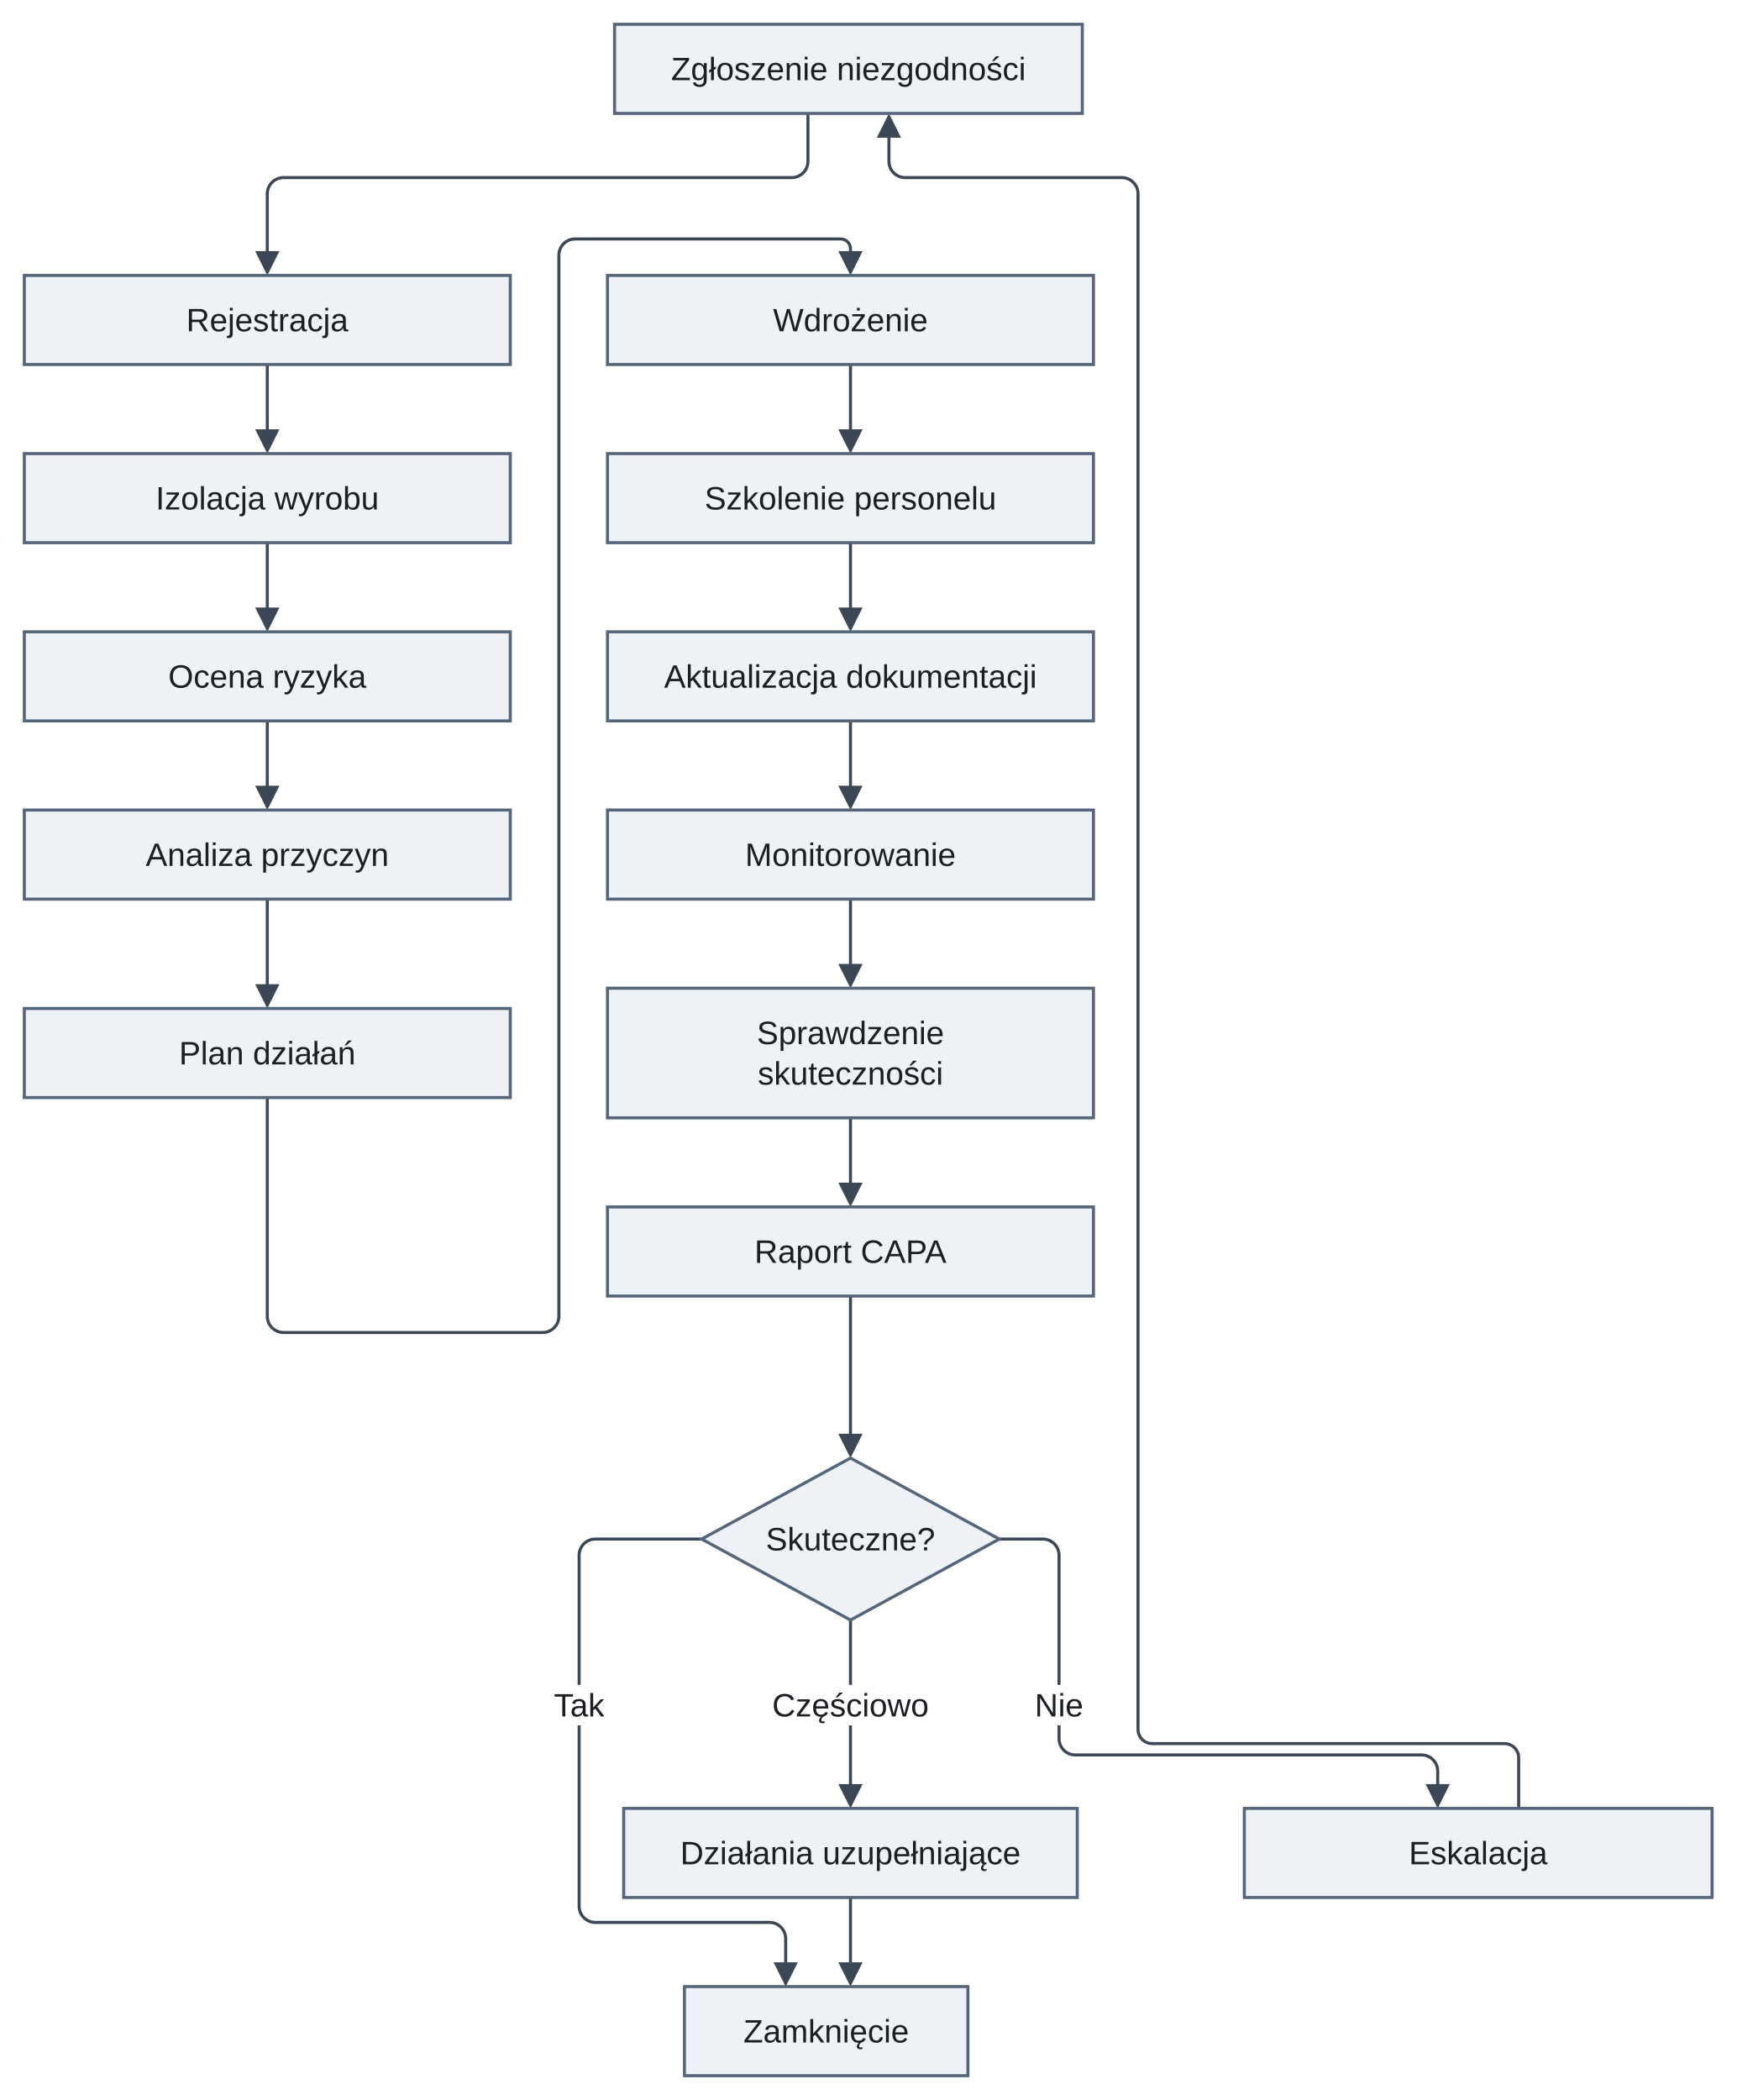
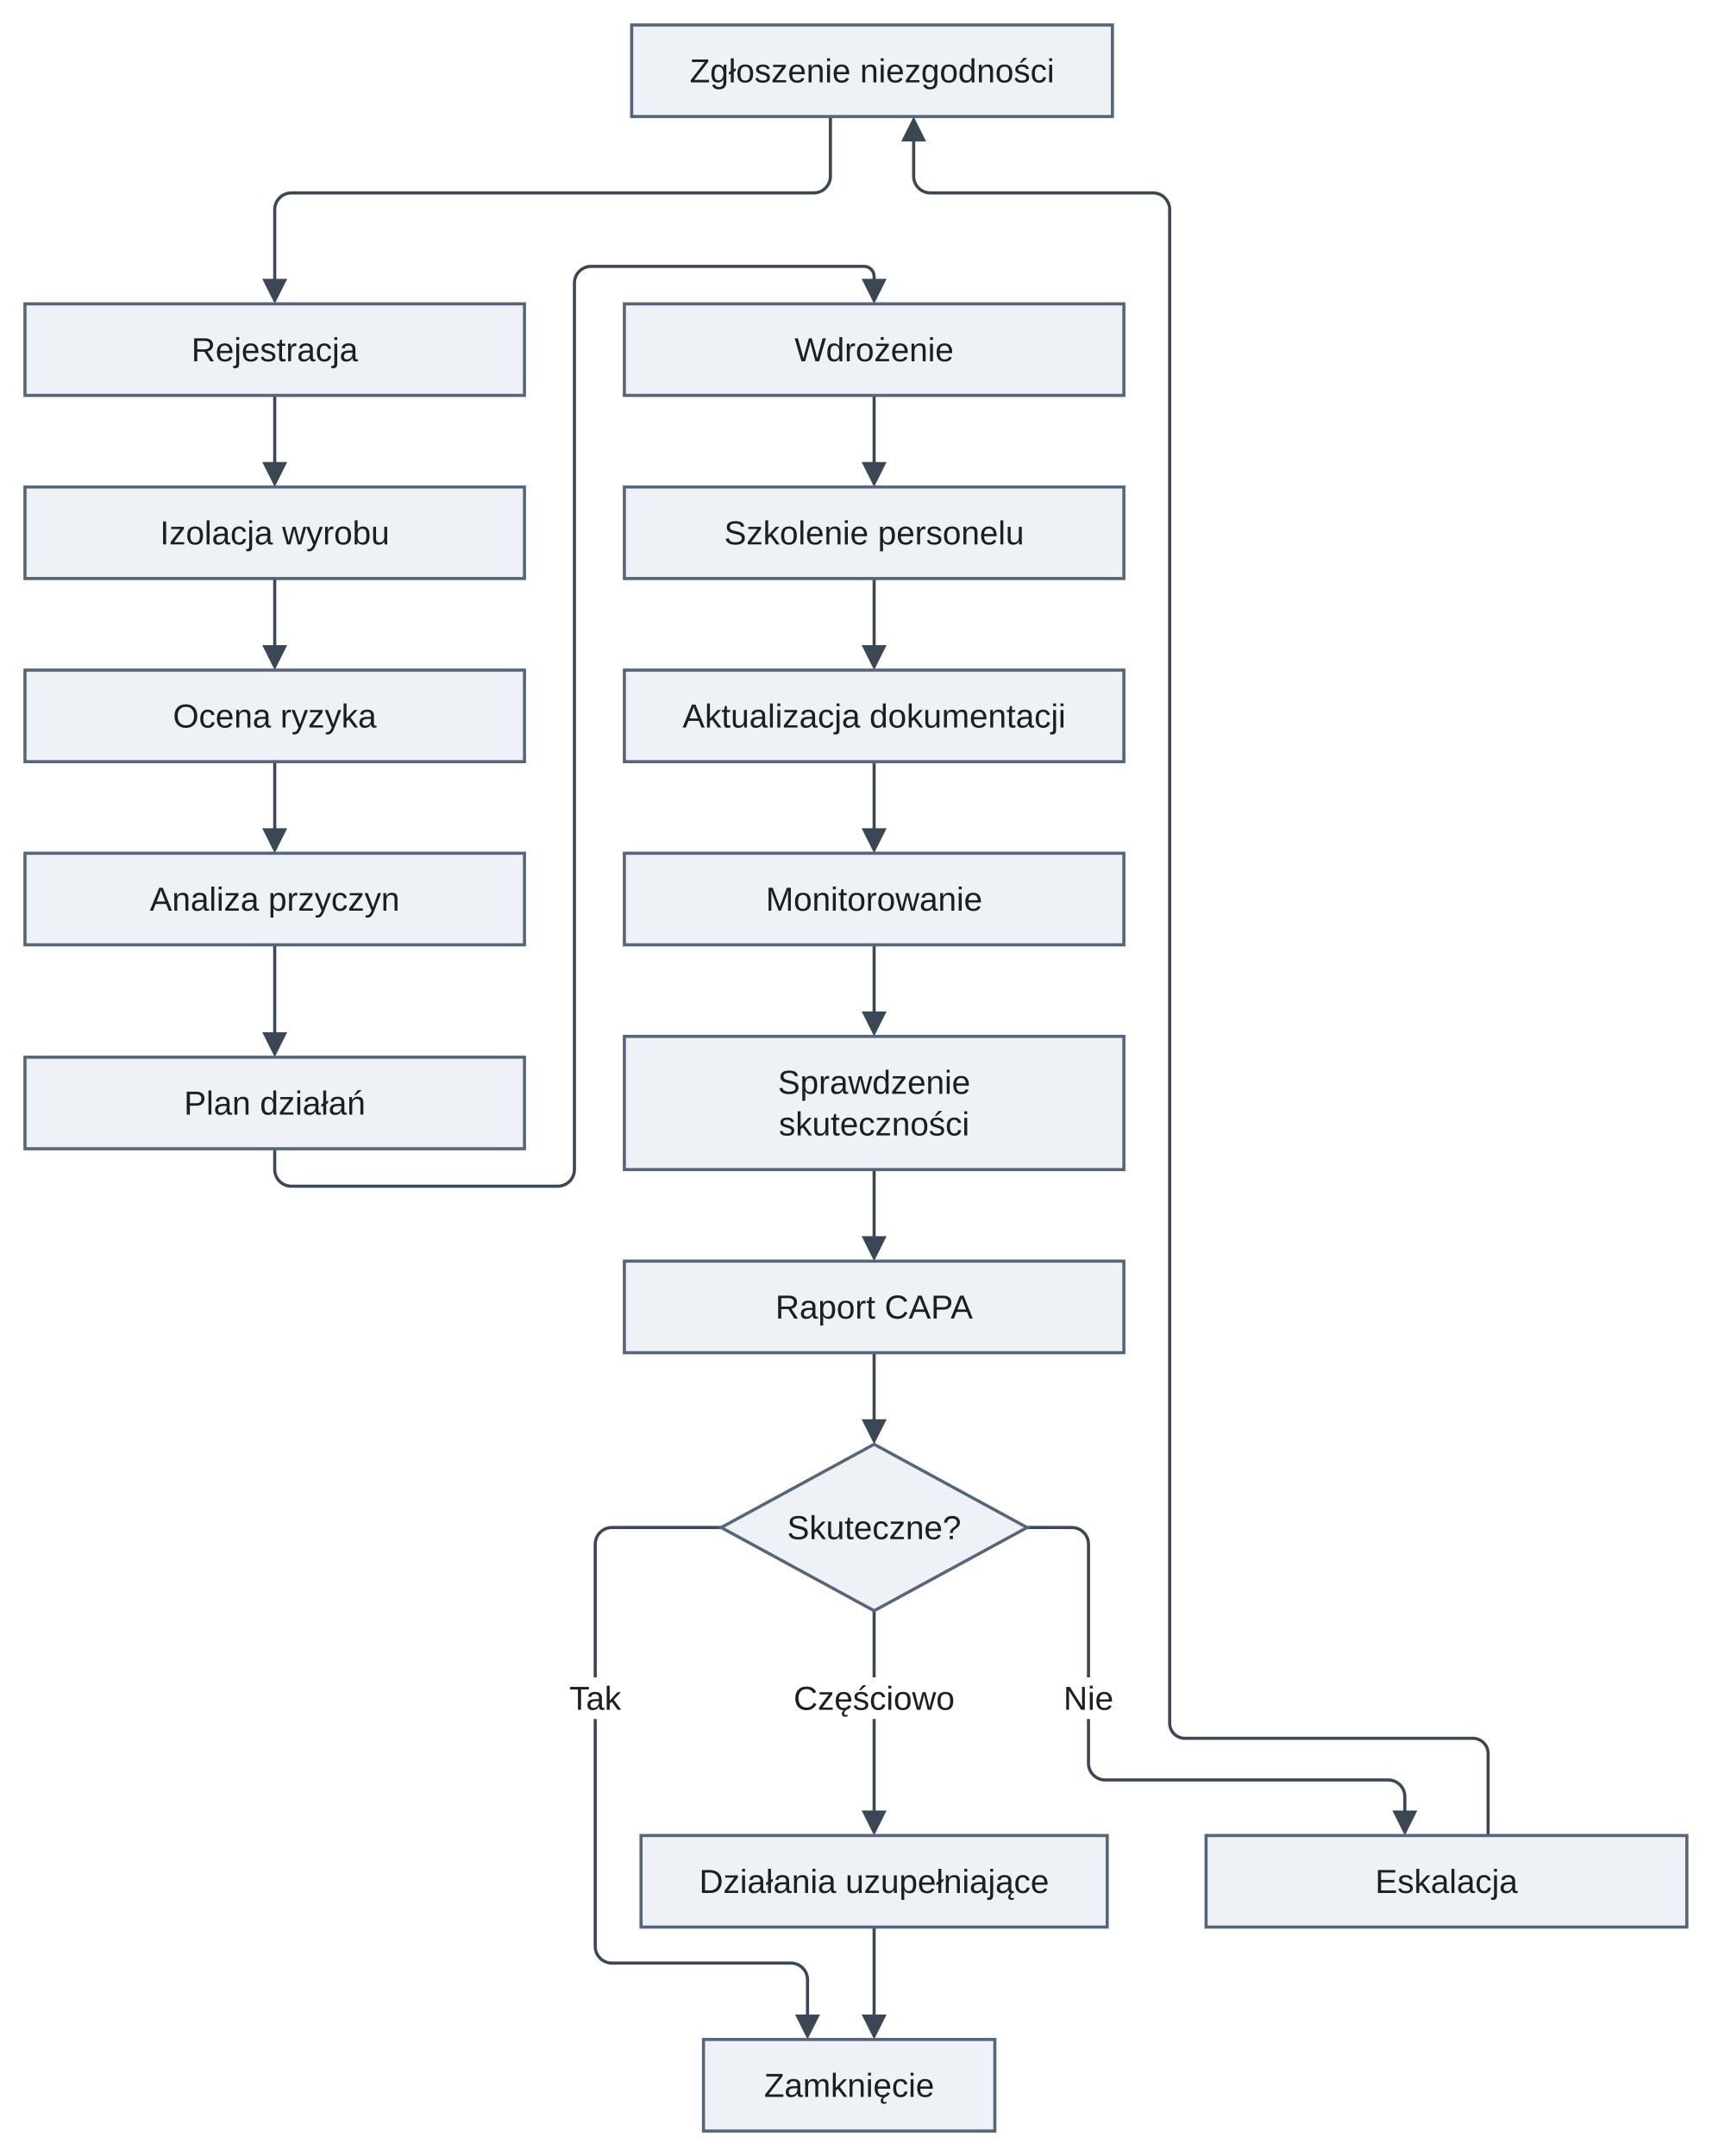
- <svg xmlns="http://www.w3.org/2000/svg" version="1.1" width="857.5" height="1037" viewBox="-12 -12 857.5 1037" role="img" font-family="Arimo, Arial, 'Liberation Sans', sans-serif" font-size="16">
+ <svg xmlns="http://www.w3.org/2000/svg" version="1.1" width="822.5" height="1036" viewBox="-12 -12 822.5 1036" role="img" font-family="Arimo, Arial, 'Liberation Sans', sans-serif" font-size="16">
  <defs>
-     <clipPath id="label-holes-1e6a1689">
-       <path d="M-12 -12 L845.5 -12 L845.5 1025 L-12 1025 M256.66 820 L256.66 840 L291.34 840 L291.34 820 M365.32 820 L365.32 840 L450.68 840 L450.68 820 M495 820 L495 840 L527 840 L527 820" />
+     <clipPath id="label-holes-1912867f">
+       <path d="M-12 -12 L810.5 -12 L810.5 1024 L-12 1024 M256.66 794 L256.66 814 L291.34 814 L291.34 794 M365.32 794 L365.32 814 L450.68 814 L450.68 794 M495 794 L495 814 L527 814 L527 794" />
    </clipPath>
  </defs>
-   <path class="edge" d="M120 168 L120 203.6" fill="none" stroke="#3b4754" stroke-width="1.5" />
-   <path class="edge" d="M120 256 L120 291.6" fill="none" stroke="#3b4754" stroke-width="1.5" />
-   <path class="edge" d="M120 344 L120 379.6" fill="none" stroke="#3b4754" stroke-width="1.5" />
-   <path class="edge" d="M120 432 L120 477.6" fill="none" stroke="#3b4754" stroke-width="1.5" />
-   <path class="edge" d="M120 530 L120 638 C120 642.4 123.6 646 128 646 L256 646 C260.4 646 264 642.4 264 638 L264 114 C264 109.6 267.6 106 272 106 L403.2 106 C405.84 106 408 108.16 408 110.8 L408 115.6" fill="none" stroke="#3b4754" stroke-width="1.5" />
-   <path class="edge" d="M408 168 L408 203.6" fill="none" stroke="#3b4754" stroke-width="1.5" />
-   <path class="edge" d="M408 256 L408 291.6" fill="none" stroke="#3b4754" stroke-width="1.5" />
-   <path class="edge" d="M408 344 L408 379.6" fill="none" stroke="#3b4754" stroke-width="1.5" />
-   <path class="edge" d="M408 432 L408 467.6" fill="none" stroke="#3b4754" stroke-width="1.5" />
-   <path class="edge" d="M408 540 L408 575.6" fill="none" stroke="#3b4754" stroke-width="1.5" />
-   <path class="edge" d="M387 44 L387 67.7 C387 72.1 383.4 75.7 379 75.7 L128 75.7 C123.6 75.7 120 79.3 120 83.7 L120 88 L120 115.6" fill="none" stroke="#3b4754" stroke-width="1.5" />
-   <path class="edge" d="M408 628 L408 699.6" fill="none" stroke="#3b4754" stroke-width="1.5" />
-   <g clip-path="url(#label-holes-1e6a1689)">
-     <path class="edge" d="M334.5 748 L282 748 C277.6 748 274 751.6 274 756 L274 788 L274 925 L274 929.3 C274 933.7 277.6 937.3 282 937.3 L368 937.3 C372.4 937.3 376 940.9 376 945.3 L376 960.6" fill="none" stroke="#3b4754" stroke-width="1.5" />
+   <path class="edge" d="M120 178 L120 213.6" fill="none" stroke="#3b4754" stroke-width="1.5" />
+   <path class="edge" d="M120 266 L120 301.6" fill="none" stroke="#3b4754" stroke-width="1.5" />
+   <path class="edge" d="M120 354 L120 389.6" fill="none" stroke="#3b4754" stroke-width="1.5" />
+   <path class="edge" d="M120 442 L120 487.6" fill="none" stroke="#3b4754" stroke-width="1.5" />
+   <path class="edge" d="M120 540 L120 550 C120 554.4 123.6 558 128 558 L256 558 C260.4 558 264 554.4 264 550 L264 124 C264 119.6 267.6 116 272 116 L403.2 116 C405.84 116 408 118.16 408 120.8 L408 125.6" fill="none" stroke="#3b4754" stroke-width="1.5" />
+   <path class="edge" d="M408 178 L408 213.6" fill="none" stroke="#3b4754" stroke-width="1.5" />
+   <path class="edge" d="M408 266 L408 301.6" fill="none" stroke="#3b4754" stroke-width="1.5" />
+   <path class="edge" d="M408 354 L408 389.6" fill="none" stroke="#3b4754" stroke-width="1.5" />
+   <path class="edge" d="M408 442 L408 477.6" fill="none" stroke="#3b4754" stroke-width="1.5" />
+   <path class="edge" d="M408 550 L408 585.6" fill="none" stroke="#3b4754" stroke-width="1.5" />
+   <path class="edge" d="M387 44 L387 72.7 C387 77.1 383.4 80.7 379 80.7 L128 80.7 C123.6 80.7 120 84.3 120 88.7 L120 98 L120 125.6" fill="none" stroke="#3b4754" stroke-width="1.5" />
+   <path class="edge" d="M408 638 L408 673.6" fill="none" stroke="#3b4754" stroke-width="1.5" />
+   <g clip-path="url(#label-holes-1912867f)">
+     <path class="edge" d="M334.5 722 L282 722 C277.6 722 274 725.6 274 730 L274 762 L274 914 L274 923.3 C274 927.7 277.6 931.3 282 931.3 L368 931.3 C372.4 931.3 376 934.9 376 939.3 L376 959.6" fill="none" stroke="#3b4754" stroke-width="1.5" />
  </g>
-   <g clip-path="url(#label-holes-1e6a1689)">
-     <path class="edge" d="M408 788 L408 872.6" fill="none" stroke="#3b4754" stroke-width="1.5" />
+   <g clip-path="url(#label-holes-1912867f)">
+     <path class="edge" d="M408 762 L408 861.6" fill="none" stroke="#3b4754" stroke-width="1.5" />
  </g>
-   <g clip-path="url(#label-holes-1e6a1689)">
-     <path class="edge" d="M481.5 748 L503 748 C507.4 748 511 751.6 511 756 L511 788 L511 842 L511 846.6 C511 851 514.6 854.6 519 854.6 L690 854.6 C694.4 854.6 698 858.2 698 862.6 L698 872.6" fill="none" stroke="#3b4754" stroke-width="1.5" />
+   <g clip-path="url(#label-holes-1912867f)">
+     <path class="edge" d="M481.5 722 L503 722 C507.4 722 511 725.6 511 730 L511 762 L511 816 L511 835.3 C511 839.7 514.6 843.3 519 843.3 L655 843.3 C659.4 843.3 663 846.9 663 851.3 L663 861.6" fill="none" stroke="#3b4754" stroke-width="1.5" />
  </g>
-   <path class="edge" d="M408 925 L408 960.6" fill="none" stroke="#3b4754" stroke-width="1.5" />
-   <g clip-path="url(#label-holes-1e6a1689)">
-     <path class="edge" d="M427 52.4 L427 67.7 C427 72.1 430.6 75.7 435 75.7 L542 75.7 C546.4 75.7 550 79.3 550 83.7 L550 88 L550 842 L550 842 C550 845.85 553.15 849 557 849 L731 849 C734.85 849 738 852.15 738 856 L738 881" fill="none" stroke="#3b4754" stroke-width="1.5" />
+   <path class="edge" d="M408 914 L408 959.6" fill="none" stroke="#3b4754" stroke-width="1.5" />
+   <g clip-path="url(#label-holes-1912867f)">
+     <path class="edge" d="M427 52.4 L427 72.7 C427 77.1 430.6 80.7 435 80.7 L542 80.7 C546.4 80.7 550 84.3 550 88.7 L550 98 L550 816 L550 816 C550 820.02 553.29 823.3 557.3 823.3 L695.7 823.3 C699.72 823.3 703 826.58 703 830.6 L703 870" fill="none" stroke="#3b4754" stroke-width="1.5" />
  </g>
-   <polygon class="arrowhead" points="120,212 114,200 126,200" fill="#3b4754" />
-   <polygon class="arrowhead" points="120,300 114,288 126,288" fill="#3b4754" />
-   <polygon class="arrowhead" points="120,388 114,376 126,376" fill="#3b4754" />
-   <polygon class="arrowhead" points="120,486 114,474 126,474" fill="#3b4754" />
-   <polygon class="arrowhead" points="408,124 402,112 414,112" fill="#3b4754" />
-   <polygon class="arrowhead" points="408,212 402,200 414,200" fill="#3b4754" />
-   <polygon class="arrowhead" points="408,300 402,288 414,288" fill="#3b4754" />
-   <polygon class="arrowhead" points="408,388 402,376 414,376" fill="#3b4754" />
-   <polygon class="arrowhead" points="408,476 402,464 414,464" fill="#3b4754" />
-   <polygon class="arrowhead" points="408,584 402,572 414,572" fill="#3b4754" />
-   <polygon class="arrowhead" points="120,124 114,112 126,112" fill="#3b4754" />
-   <polygon class="arrowhead" points="408,708 402,696 414,696" fill="#3b4754" />
-   <polygon class="arrowhead" points="376,969 370,957 382,957" fill="#3b4754" />
-   <polygon class="arrowhead" points="408,881 402,869 414,869" fill="#3b4754" />
-   <polygon class="arrowhead" points="698,881 692,869 704,869" fill="#3b4754" />
-   <polygon class="arrowhead" points="408,969 402,957 414,957" fill="#3b4754" />
+   <polygon class="arrowhead" points="120,222 114,210 126,210" fill="#3b4754" />
+   <polygon class="arrowhead" points="120,310 114,298 126,298" fill="#3b4754" />
+   <polygon class="arrowhead" points="120,398 114,386 126,386" fill="#3b4754" />
+   <polygon class="arrowhead" points="120,496 114,484 126,484" fill="#3b4754" />
+   <polygon class="arrowhead" points="408,134 402,122 414,122" fill="#3b4754" />
+   <polygon class="arrowhead" points="408,222 402,210 414,210" fill="#3b4754" />
+   <polygon class="arrowhead" points="408,310 402,298 414,298" fill="#3b4754" />
+   <polygon class="arrowhead" points="408,398 402,386 414,386" fill="#3b4754" />
+   <polygon class="arrowhead" points="408,486 402,474 414,474" fill="#3b4754" />
+   <polygon class="arrowhead" points="408,594 402,582 414,582" fill="#3b4754" />
+   <polygon class="arrowhead" points="120,134 114,122 126,122" fill="#3b4754" />
+   <polygon class="arrowhead" points="408,682 402,670 414,670" fill="#3b4754" />
+   <polygon class="arrowhead" points="376,968 370,956 382,956" fill="#3b4754" />
+   <polygon class="arrowhead" points="408,870 402,858 414,858" fill="#3b4754" />
+   <polygon class="arrowhead" points="663,870 657,858 669,858" fill="#3b4754" />
+   <polygon class="arrowhead" points="408,968 402,956 414,956" fill="#3b4754" />
  <polygon class="arrowhead" points="427,44 433,56 421,56" fill="#3b4754" />
  <rect class="node" x="291.5" y="0" width="231" height="44" fill="#eef2f7" stroke="#55657a" stroke-width="1.5" />
-   <rect class="node" x="0" y="124" width="240" height="44" fill="#eef2f7" stroke="#55657a" stroke-width="1.5" />
-   <rect class="node" x="0" y="212" width="240" height="44" fill="#eef2f7" stroke="#55657a" stroke-width="1.5" />
-   <rect class="node" x="0" y="300" width="240" height="44" fill="#eef2f7" stroke="#55657a" stroke-width="1.5" />
-   <rect class="node" x="0" y="388" width="240" height="44" fill="#eef2f7" stroke="#55657a" stroke-width="1.5" />
-   <rect class="node" x="0" y="486" width="240" height="44" fill="#eef2f7" stroke="#55657a" stroke-width="1.5" />
-   <rect class="node" x="288" y="124" width="240" height="44" fill="#eef2f7" stroke="#55657a" stroke-width="1.5" />
-   <rect class="node" x="288" y="212" width="240" height="44" fill="#eef2f7" stroke="#55657a" stroke-width="1.5" />
-   <rect class="node" x="288" y="300" width="240" height="44" fill="#eef2f7" stroke="#55657a" stroke-width="1.5" />
-   <rect class="node" x="288" y="388" width="240" height="44" fill="#eef2f7" stroke="#55657a" stroke-width="1.5" />
-   <rect class="node" x="288" y="476" width="240" height="64" fill="#eef2f7" stroke="#55657a" stroke-width="1.5" />
-   <rect class="node" x="288" y="584" width="240" height="44" fill="#eef2f7" stroke="#55657a" stroke-width="1.5" />
-   <polygon class="node" points="408,708 481.5,748 408,788 334.5,748" fill="#eef2f7" stroke="#55657a" stroke-width="1.5" />
-   <rect class="node" x="296" y="881" width="224" height="44" fill="#eef2f7" stroke="#55657a" stroke-width="1.5" />
-   <rect class="node" x="602.5" y="881" width="231" height="44" fill="#eef2f7" stroke="#55657a" stroke-width="1.5" />
-   <rect class="node" x="326" y="969" width="140" height="44" fill="#eef2f7" stroke="#55657a" stroke-width="1.5" />
+   <rect class="node" x="0" y="134" width="240" height="44" fill="#eef2f7" stroke="#55657a" stroke-width="1.5" />
+   <rect class="node" x="0" y="222" width="240" height="44" fill="#eef2f7" stroke="#55657a" stroke-width="1.5" />
+   <rect class="node" x="0" y="310" width="240" height="44" fill="#eef2f7" stroke="#55657a" stroke-width="1.5" />
+   <rect class="node" x="0" y="398" width="240" height="44" fill="#eef2f7" stroke="#55657a" stroke-width="1.5" />
+   <rect class="node" x="0" y="496" width="240" height="44" fill="#eef2f7" stroke="#55657a" stroke-width="1.5" />
+   <rect class="node" x="288" y="134" width="240" height="44" fill="#eef2f7" stroke="#55657a" stroke-width="1.5" />
+   <rect class="node" x="288" y="222" width="240" height="44" fill="#eef2f7" stroke="#55657a" stroke-width="1.5" />
+   <rect class="node" x="288" y="310" width="240" height="44" fill="#eef2f7" stroke="#55657a" stroke-width="1.5" />
+   <rect class="node" x="288" y="398" width="240" height="44" fill="#eef2f7" stroke="#55657a" stroke-width="1.5" />
+   <rect class="node" x="288" y="486" width="240" height="64" fill="#eef2f7" stroke="#55657a" stroke-width="1.5" />
+   <rect class="node" x="288" y="594" width="240" height="44" fill="#eef2f7" stroke="#55657a" stroke-width="1.5" />
+   <polygon class="node" points="408,682 481.5,722 408,762 334.5,722" fill="#eef2f7" stroke="#55657a" stroke-width="1.5" />
+   <rect class="node" x="296" y="870" width="224" height="44" fill="#eef2f7" stroke="#55657a" stroke-width="1.5" />
+   <rect class="node" x="567.5" y="870" width="231" height="44" fill="#eef2f7" stroke="#55657a" stroke-width="1.5" />
+   <rect class="node" x="326" y="968" width="140" height="44" fill="#eef2f7" stroke="#55657a" stroke-width="1.5" />
  <text class="node-label" x="407" y="27.6" text-anchor="middle" fill="#1b1f24">Zgłoszenie niezgodności</text>
-   <text class="node-label" x="120" y="151.6" text-anchor="middle" fill="#1b1f24">Rejestracja</text>
-   <text class="node-label" x="120" y="239.6" text-anchor="middle" fill="#1b1f24">Izolacja wyrobu</text>
-   <text class="node-label" x="120" y="327.6" text-anchor="middle" fill="#1b1f24">Ocena ryzyka</text>
-   <text class="node-label" x="120" y="415.6" text-anchor="middle" fill="#1b1f24">Analiza przyczyn</text>
-   <text class="node-label" x="120" y="513.6" text-anchor="middle" fill="#1b1f24">Plan działań</text>
-   <text class="node-label" x="408" y="151.6" text-anchor="middle" fill="#1b1f24">Wdrożenie</text>
-   <text class="node-label" x="408" y="239.6" text-anchor="middle" fill="#1b1f24">Szkolenie personelu</text>
-   <text class="node-label" x="408" y="327.6" text-anchor="middle" fill="#1b1f24">Aktualizacja dokumentacji</text>
-   <text class="node-label" x="408" y="415.6" text-anchor="middle" fill="#1b1f24">Monitorowanie</text>
-   <text class="node-label" x="408" y="503.6" text-anchor="middle" fill="#1b1f24">Sprawdzenie</text>
-   <text class="node-label" x="408" y="523.6" text-anchor="middle" fill="#1b1f24">skuteczności</text>
-   <text class="node-label" x="408" y="611.6" text-anchor="middle" fill="#1b1f24">Raport CAPA</text>
-   <text class="node-label" x="408" y="753.6" text-anchor="middle" fill="#1b1f24">Skuteczne?</text>
-   <text class="node-label" x="408" y="908.6" text-anchor="middle" fill="#1b1f24">Działania uzupełniające</text>
-   <text class="node-label" x="718" y="908.6" text-anchor="middle" fill="#1b1f24">Eskalacja</text>
-   <text class="node-label" x="396" y="996.6" text-anchor="middle" fill="#1b1f24">Zamknięcie</text>
-   <text class="edge-label" x="274" y="835.6" text-anchor="middle" fill="#1b1f24">Tak</text>
-   <text class="edge-label" x="408" y="835.6" text-anchor="middle" fill="#1b1f24">Częściowo</text>
-   <text class="edge-label" x="511" y="835.6" text-anchor="middle" fill="#1b1f24">Nie</text>
+   <text class="node-label" x="120" y="161.6" text-anchor="middle" fill="#1b1f24">Rejestracja</text>
+   <text class="node-label" x="120" y="249.6" text-anchor="middle" fill="#1b1f24">Izolacja wyrobu</text>
+   <text class="node-label" x="120" y="337.6" text-anchor="middle" fill="#1b1f24">Ocena ryzyka</text>
+   <text class="node-label" x="120" y="425.6" text-anchor="middle" fill="#1b1f24">Analiza przyczyn</text>
+   <text class="node-label" x="120" y="523.6" text-anchor="middle" fill="#1b1f24">Plan działań</text>
+   <text class="node-label" x="408" y="161.6" text-anchor="middle" fill="#1b1f24">Wdrożenie</text>
+   <text class="node-label" x="408" y="249.6" text-anchor="middle" fill="#1b1f24">Szkolenie personelu</text>
+   <text class="node-label" x="408" y="337.6" text-anchor="middle" fill="#1b1f24">Aktualizacja dokumentacji</text>
+   <text class="node-label" x="408" y="425.6" text-anchor="middle" fill="#1b1f24">Monitorowanie</text>
+   <text class="node-label" x="408" y="513.6" text-anchor="middle" fill="#1b1f24">Sprawdzenie</text>
+   <text class="node-label" x="408" y="533.6" text-anchor="middle" fill="#1b1f24">skuteczności</text>
+   <text class="node-label" x="408" y="621.6" text-anchor="middle" fill="#1b1f24">Raport CAPA</text>
+   <text class="node-label" x="408" y="727.6" text-anchor="middle" fill="#1b1f24">Skuteczne?</text>
+   <text class="node-label" x="408" y="897.6" text-anchor="middle" fill="#1b1f24">Działania uzupełniające</text>
+   <text class="node-label" x="683" y="897.6" text-anchor="middle" fill="#1b1f24">Eskalacja</text>
+   <text class="node-label" x="396" y="995.6" text-anchor="middle" fill="#1b1f24">Zamknięcie</text>
+   <text class="edge-label" x="274" y="809.6" text-anchor="middle" fill="#1b1f24">Tak</text>
+   <text class="edge-label" x="408" y="809.6" text-anchor="middle" fill="#1b1f24">Częściowo</text>
+   <text class="edge-label" x="511" y="809.6" text-anchor="middle" fill="#1b1f24">Nie</text>
</svg>
